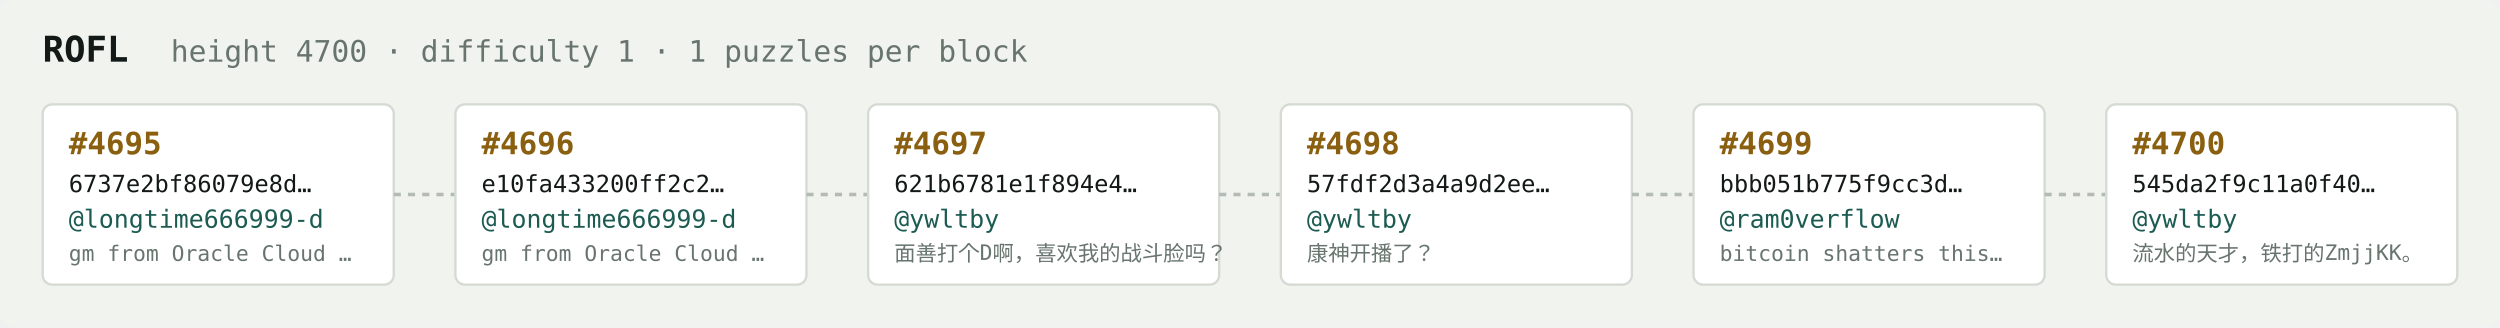
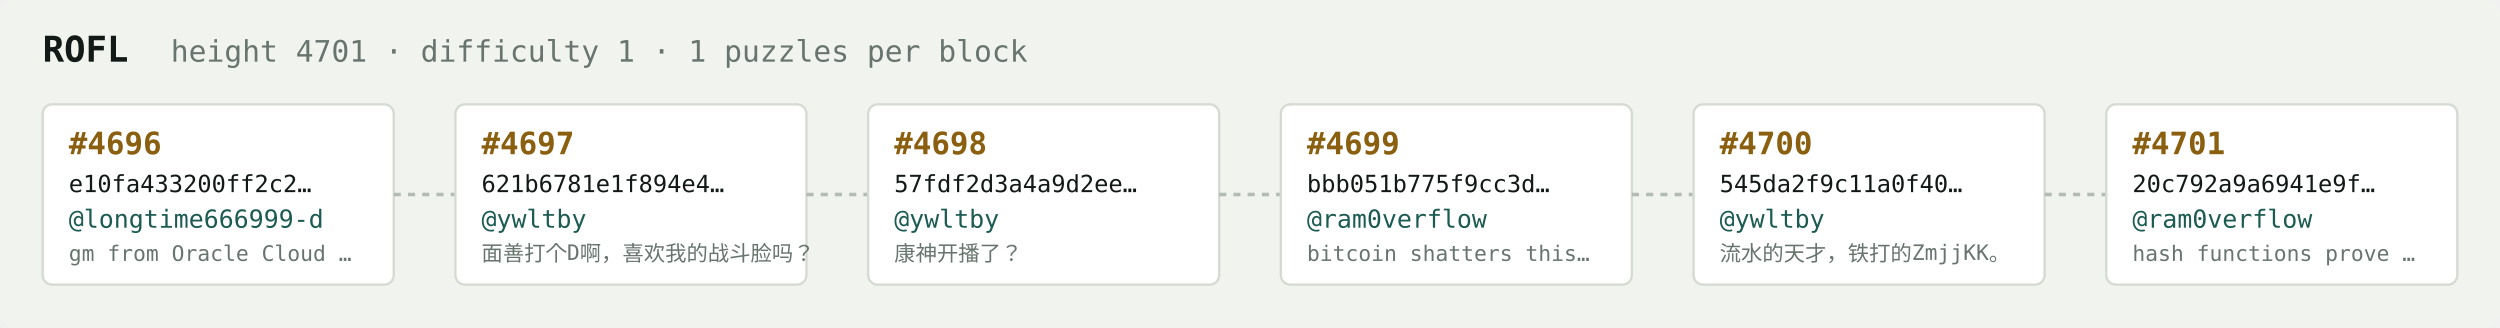
<svg xmlns="http://www.w3.org/2000/svg" width="1054" height="138" viewBox="0 0 1054 138" font-family="ui-monospace,SFMono-Regular,Menlo,monospace">
  <rect fill="#f1f3ef" width="1054" height="138" rx="6" />
  <text x="18" y="26" fill="#121916" font-size="15" font-weight="700">ROFL</text>
-   <text x="72" y="26" fill="#68746e" font-size="12.5">height 4700 · difficulty 1 · 1 puzzles per block</text>
+   <text x="72" y="26" fill="#68746e" font-size="12.5">height 4701 · difficulty 1 · 1 puzzles per block</text>
  <rect x="18" y="44" width="148" height="76" rx="4" fill="#ffffff" stroke="#d5dbd2" stroke-width="1" />
-   <text x="29" y="65" fill="#8a5f10" font-size="13" font-weight="700">#4695</text>
-   <text x="29" y="81" fill="#121916" font-size="10">6737e2bf86079e8d…</text>
+   <text x="29" y="65" fill="#8a5f10" font-size="13" font-weight="700">#4696</text>
+   <text x="29" y="81" fill="#121916" font-size="10">e10fa433200ff2c2…</text>
  <text x="29" y="96" fill="#1c5b52" font-size="10.5">@longtime666999-d</text>
  <text x="29" y="110" fill="#68746e" font-size="9">gm from Oracle Cloud …</text>
  <line x1="166" y1="82.0" x2="192" y2="82.0" stroke="#b3bcb4" stroke-width="1.5" stroke-dasharray="3 3" />
  <rect x="192" y="44" width="148" height="76" rx="4" fill="#ffffff" stroke="#d5dbd2" stroke-width="1" />
-   <text x="203" y="65" fill="#8a5f10" font-size="13" font-weight="700">#4696</text>
-   <text x="203" y="81" fill="#121916" font-size="10">e10fa433200ff2c2…</text>
-   <text x="203" y="96" fill="#1c5b52" font-size="10.5">@longtime666999-d</text>
-   <text x="203" y="110" fill="#68746e" font-size="9">gm from Oracle Cloud …</text>
+   <text x="203" y="65" fill="#8a5f10" font-size="13" font-weight="700">#4697</text>
+   <text x="203" y="81" fill="#121916" font-size="10">621b6781e1f894e4…</text>
+   <text x="203" y="96" fill="#1c5b52" font-size="10.5">@ywltby</text>
+   <text x="203" y="110" fill="#68746e" font-size="9">面善打个D啊，喜欢我的战斗脸吗？</text>
  <line x1="340" y1="82.0" x2="366" y2="82.0" stroke="#b3bcb4" stroke-width="1.5" stroke-dasharray="3 3" />
  <rect x="366" y="44" width="148" height="76" rx="4" fill="#ffffff" stroke="#d5dbd2" stroke-width="1" />
-   <text x="377" y="65" fill="#8a5f10" font-size="13" font-weight="700">#4697</text>
-   <text x="377" y="81" fill="#121916" font-size="10">621b6781e1f894e4…</text>
+   <text x="377" y="65" fill="#8a5f10" font-size="13" font-weight="700">#4698</text>
+   <text x="377" y="81" fill="#121916" font-size="10">57fdf2d3a4a9d2ee…</text>
  <text x="377" y="96" fill="#1c5b52" font-size="10.5">@ywltby</text>
-   <text x="377" y="110" fill="#68746e" font-size="9">面善打个D啊，喜欢我的战斗脸吗？</text>
+   <text x="377" y="110" fill="#68746e" font-size="9">康神开播了？</text>
  <line x1="514" y1="82.0" x2="540" y2="82.0" stroke="#b3bcb4" stroke-width="1.5" stroke-dasharray="3 3" />
  <rect x="540" y="44" width="148" height="76" rx="4" fill="#ffffff" stroke="#d5dbd2" stroke-width="1" />
-   <text x="551" y="65" fill="#8a5f10" font-size="13" font-weight="700">#4698</text>
-   <text x="551" y="81" fill="#121916" font-size="10">57fdf2d3a4a9d2ee…</text>
-   <text x="551" y="96" fill="#1c5b52" font-size="10.5">@ywltby</text>
-   <text x="551" y="110" fill="#68746e" font-size="9">康神开播了？</text>
+   <text x="551" y="65" fill="#8a5f10" font-size="13" font-weight="700">#4699</text>
+   <text x="551" y="81" fill="#121916" font-size="10">bbb051b775f9cc3d…</text>
+   <text x="551" y="96" fill="#1c5b52" font-size="10.5">@ram0verflow</text>
+   <text x="551" y="110" fill="#68746e" font-size="9">bitcoin shatters this…</text>
  <line x1="688" y1="82.0" x2="714" y2="82.0" stroke="#b3bcb4" stroke-width="1.5" stroke-dasharray="3 3" />
  <rect x="714" y="44" width="148" height="76" rx="4" fill="#ffffff" stroke="#d5dbd2" stroke-width="1" />
-   <text x="725" y="65" fill="#8a5f10" font-size="13" font-weight="700">#4699</text>
-   <text x="725" y="81" fill="#121916" font-size="10">bbb051b775f9cc3d…</text>
-   <text x="725" y="96" fill="#1c5b52" font-size="10.5">@ram0verflow</text>
-   <text x="725" y="110" fill="#68746e" font-size="9">bitcoin shatters this…</text>
+   <text x="725" y="65" fill="#8a5f10" font-size="13" font-weight="700">#4700</text>
+   <text x="725" y="81" fill="#121916" font-size="10">545da2f9c11a0f40…</text>
+   <text x="725" y="96" fill="#1c5b52" font-size="10.5">@ywltby</text>
+   <text x="725" y="110" fill="#68746e" font-size="9">流水的天才，铁打的ZmjjKK。</text>
  <line x1="862" y1="82.0" x2="888" y2="82.0" stroke="#b3bcb4" stroke-width="1.5" stroke-dasharray="3 3" />
  <rect x="888" y="44" width="148" height="76" rx="4" fill="#ffffff" stroke="#d5dbd2" stroke-width="1" />
-   <text x="899" y="65" fill="#8a5f10" font-size="13" font-weight="700">#4700</text>
-   <text x="899" y="81" fill="#121916" font-size="10">545da2f9c11a0f40…</text>
-   <text x="899" y="96" fill="#1c5b52" font-size="10.5">@ywltby</text>
-   <text x="899" y="110" fill="#68746e" font-size="9">流水的天才，铁打的ZmjjKK。</text>
+   <text x="899" y="65" fill="#8a5f10" font-size="13" font-weight="700">#4701</text>
+   <text x="899" y="81" fill="#121916" font-size="10">20c792a9a6941e9f…</text>
+   <text x="899" y="96" fill="#1c5b52" font-size="10.5">@ram0verflow</text>
+   <text x="899" y="110" fill="#68746e" font-size="9">hash functions prove …</text>
</svg>
